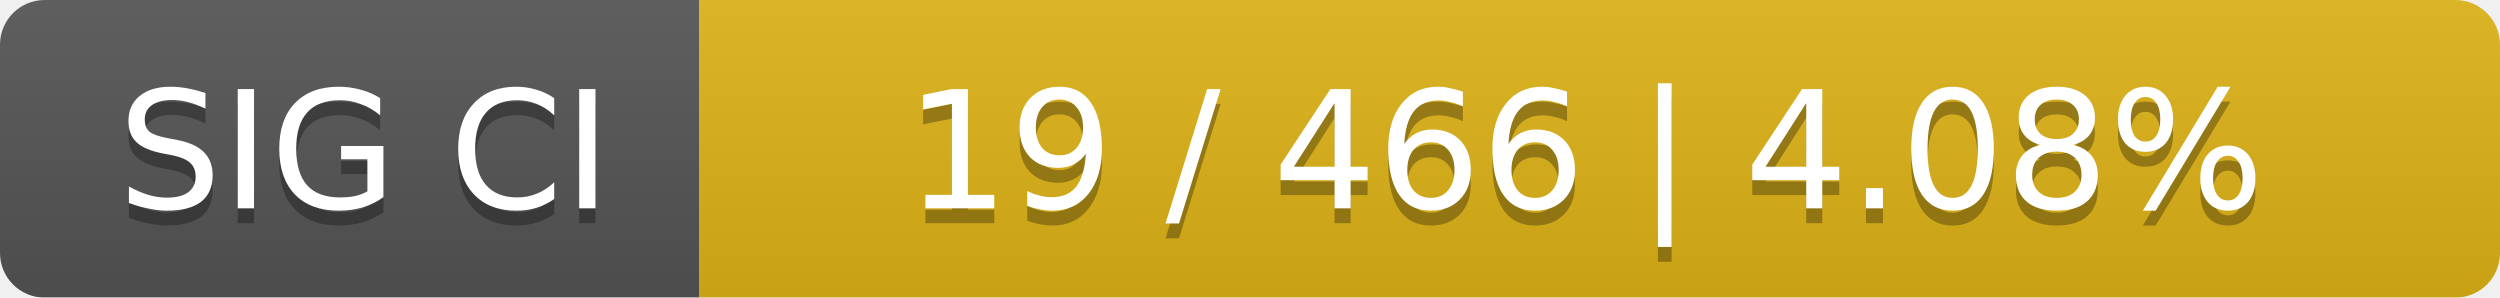
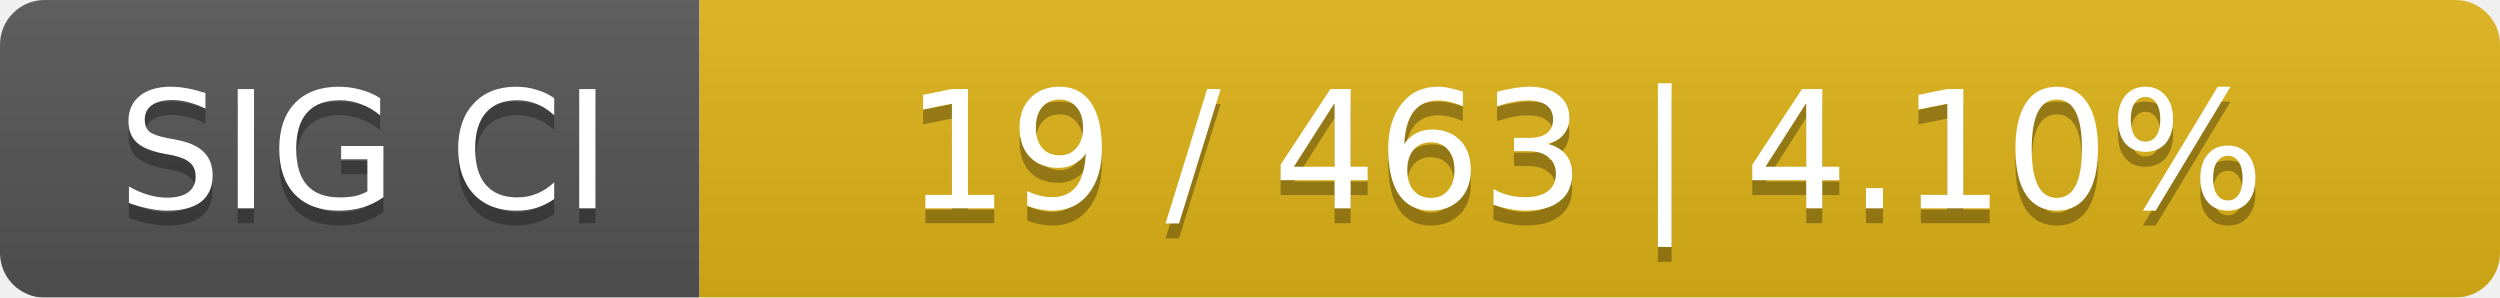
<svg xmlns="http://www.w3.org/2000/svg" width="168" height="20">
  <linearGradient id="smooth" x2="0" y2="100%">
    <stop offset="0" stop-color="#bbb" stop-opacity=".1" />
    <stop offset="1" stop-opacity=".1" />
  </linearGradient>
  <mask id="round">
    <rect width="168" height="20" rx="3" fill="#fff" />
  </mask>
  <g mask="url(#round)">
    <rect width="47" height="20" fill="#555" />
    <rect x="47" width="121" height="20" fill="#dfb317" />
    <rect width="168" height="20" fill="url(#smooth)" />
  </g>
  <g fill="#fff" text-anchor="middle" font-family="DejaVu Sans,Verdana,Geneva,sans-serif" font-size="11">
    <text x="24.5" y="15" fill="#010101" fill-opacity=".3">SIG CI</text>
    <text x="24.5" y="14">SIG CI</text>
-     <text x="106.5" y="15" fill="#010101" fill-opacity=".3">19 / 466    |    4.08%</text>
-     <text x="106.5" y="14">19 / 466    |    4.08%</text>
+     <text x="106.5" y="15" fill="#010101" fill-opacity=".3">19 / 463    |    4.10%</text>
+     <text x="106.5" y="14">19 / 463    |    4.10%</text>
  </g>
</svg>
